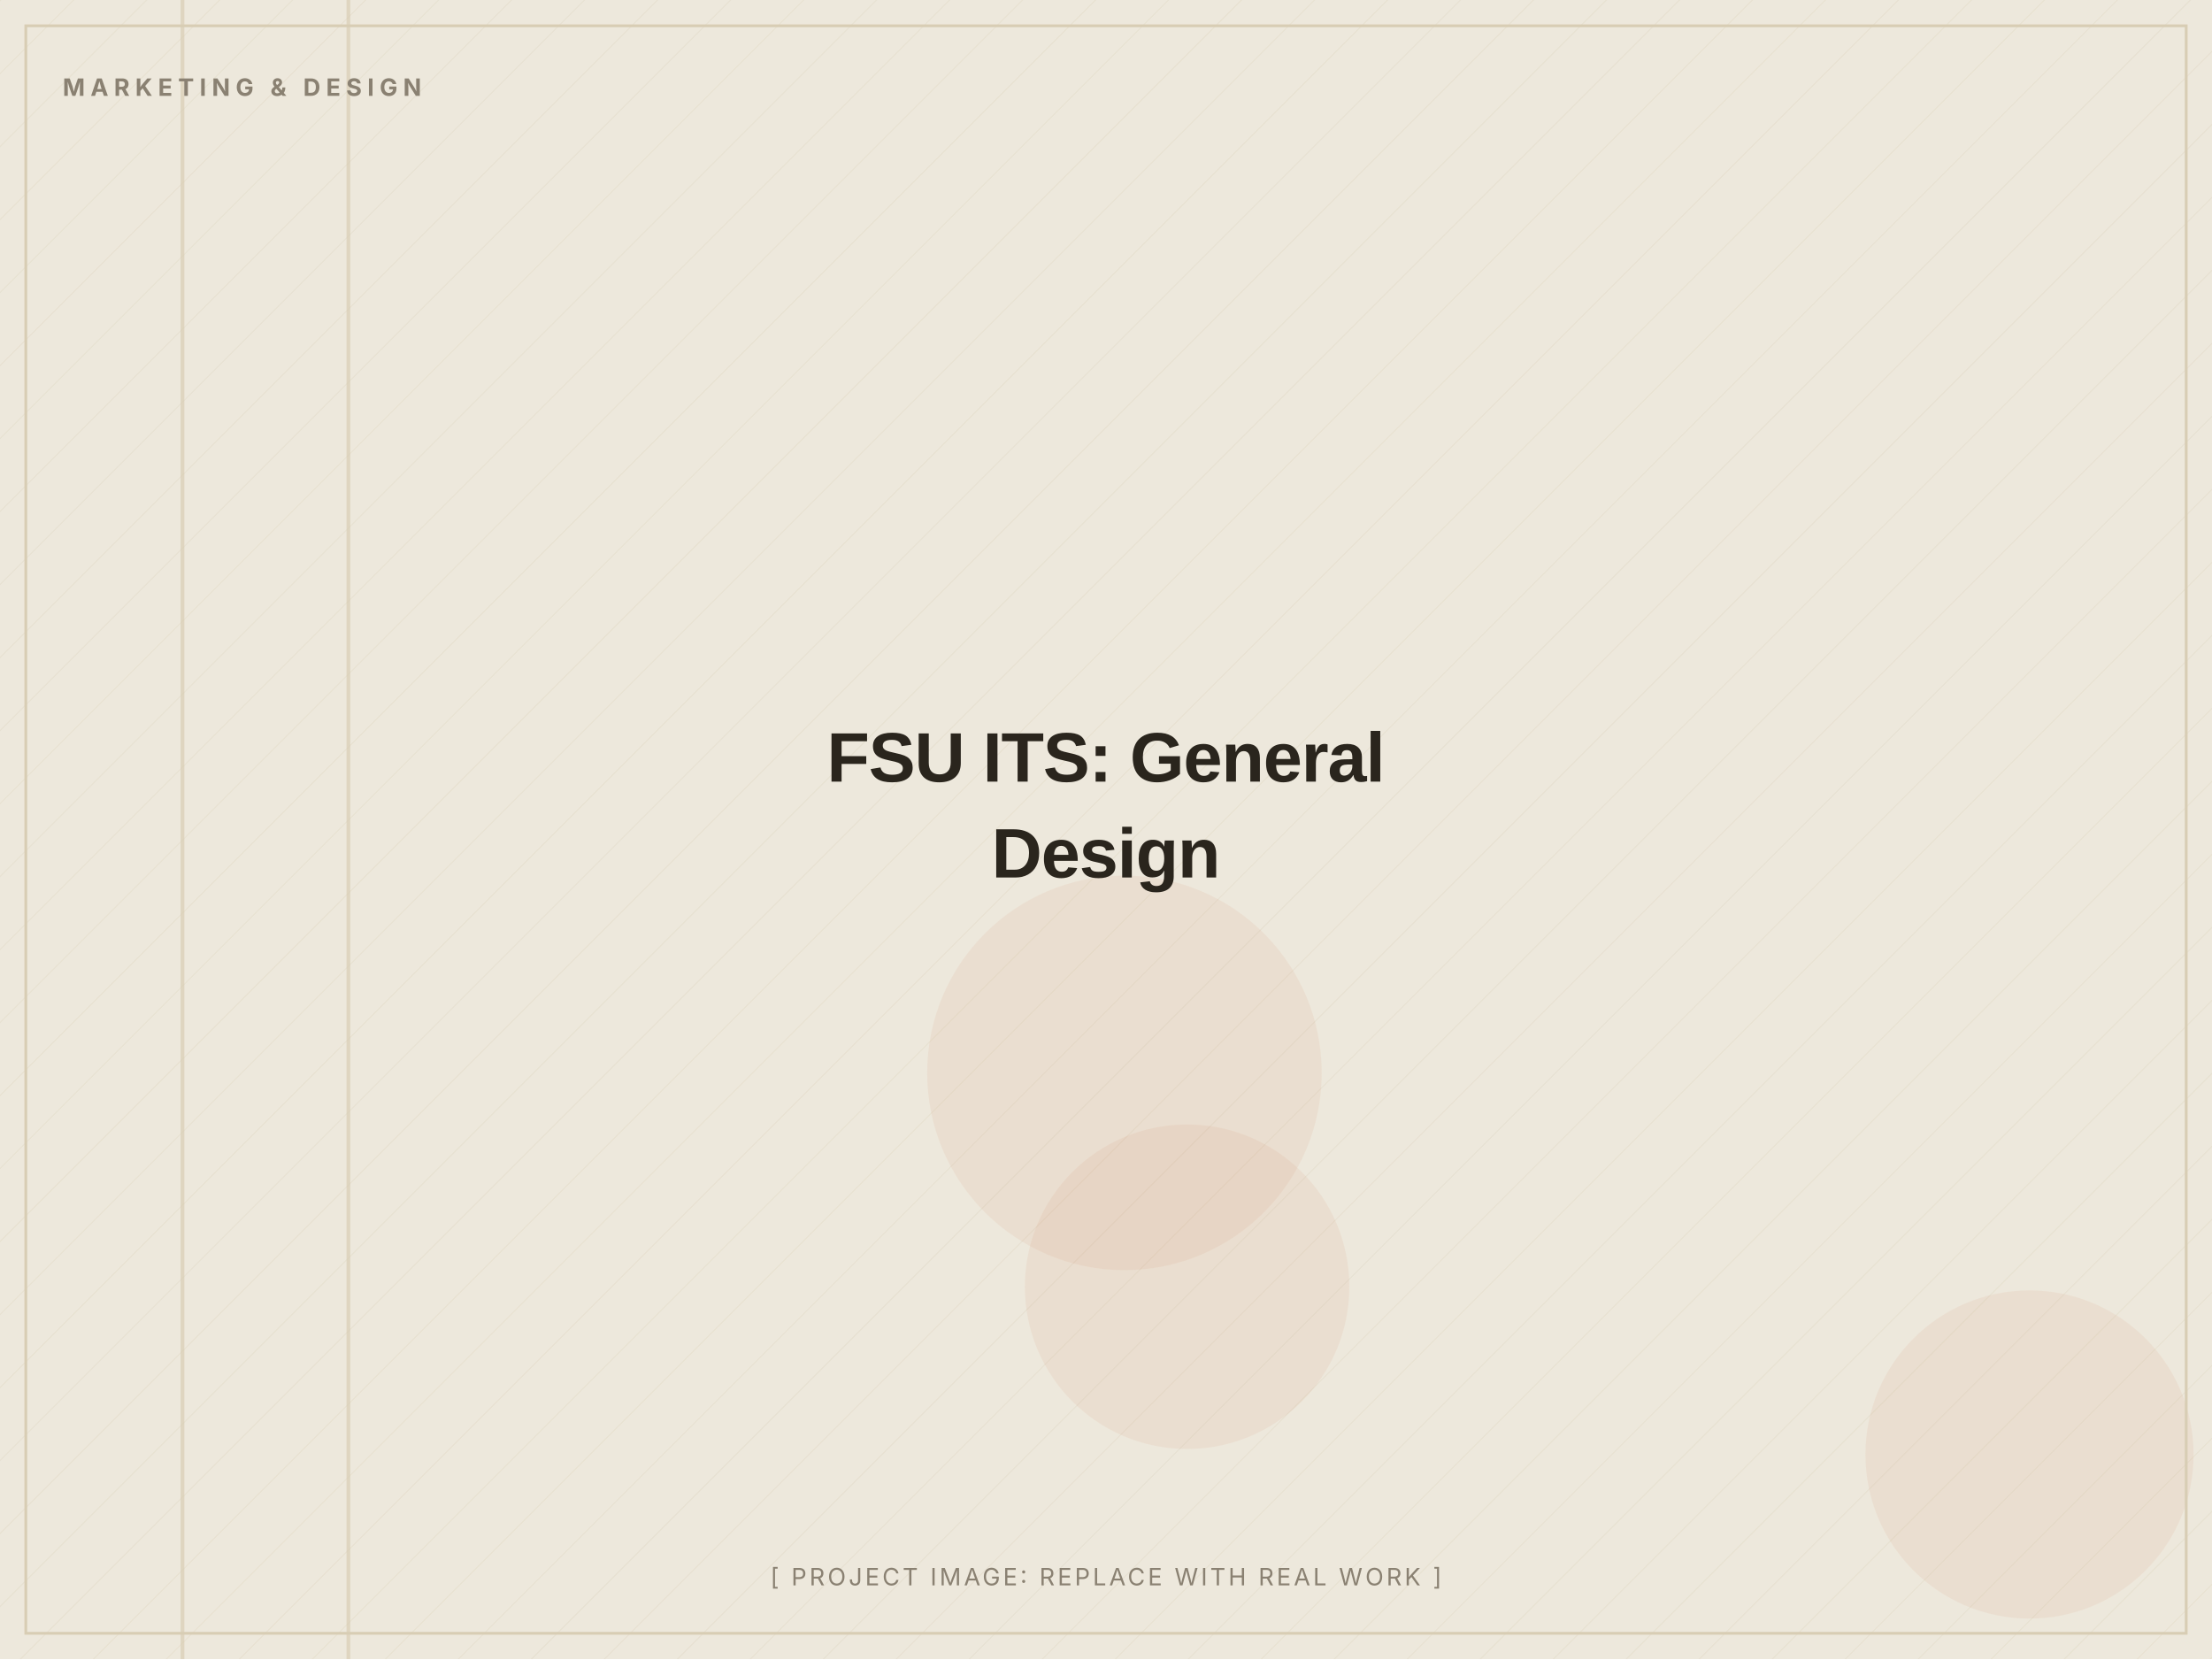
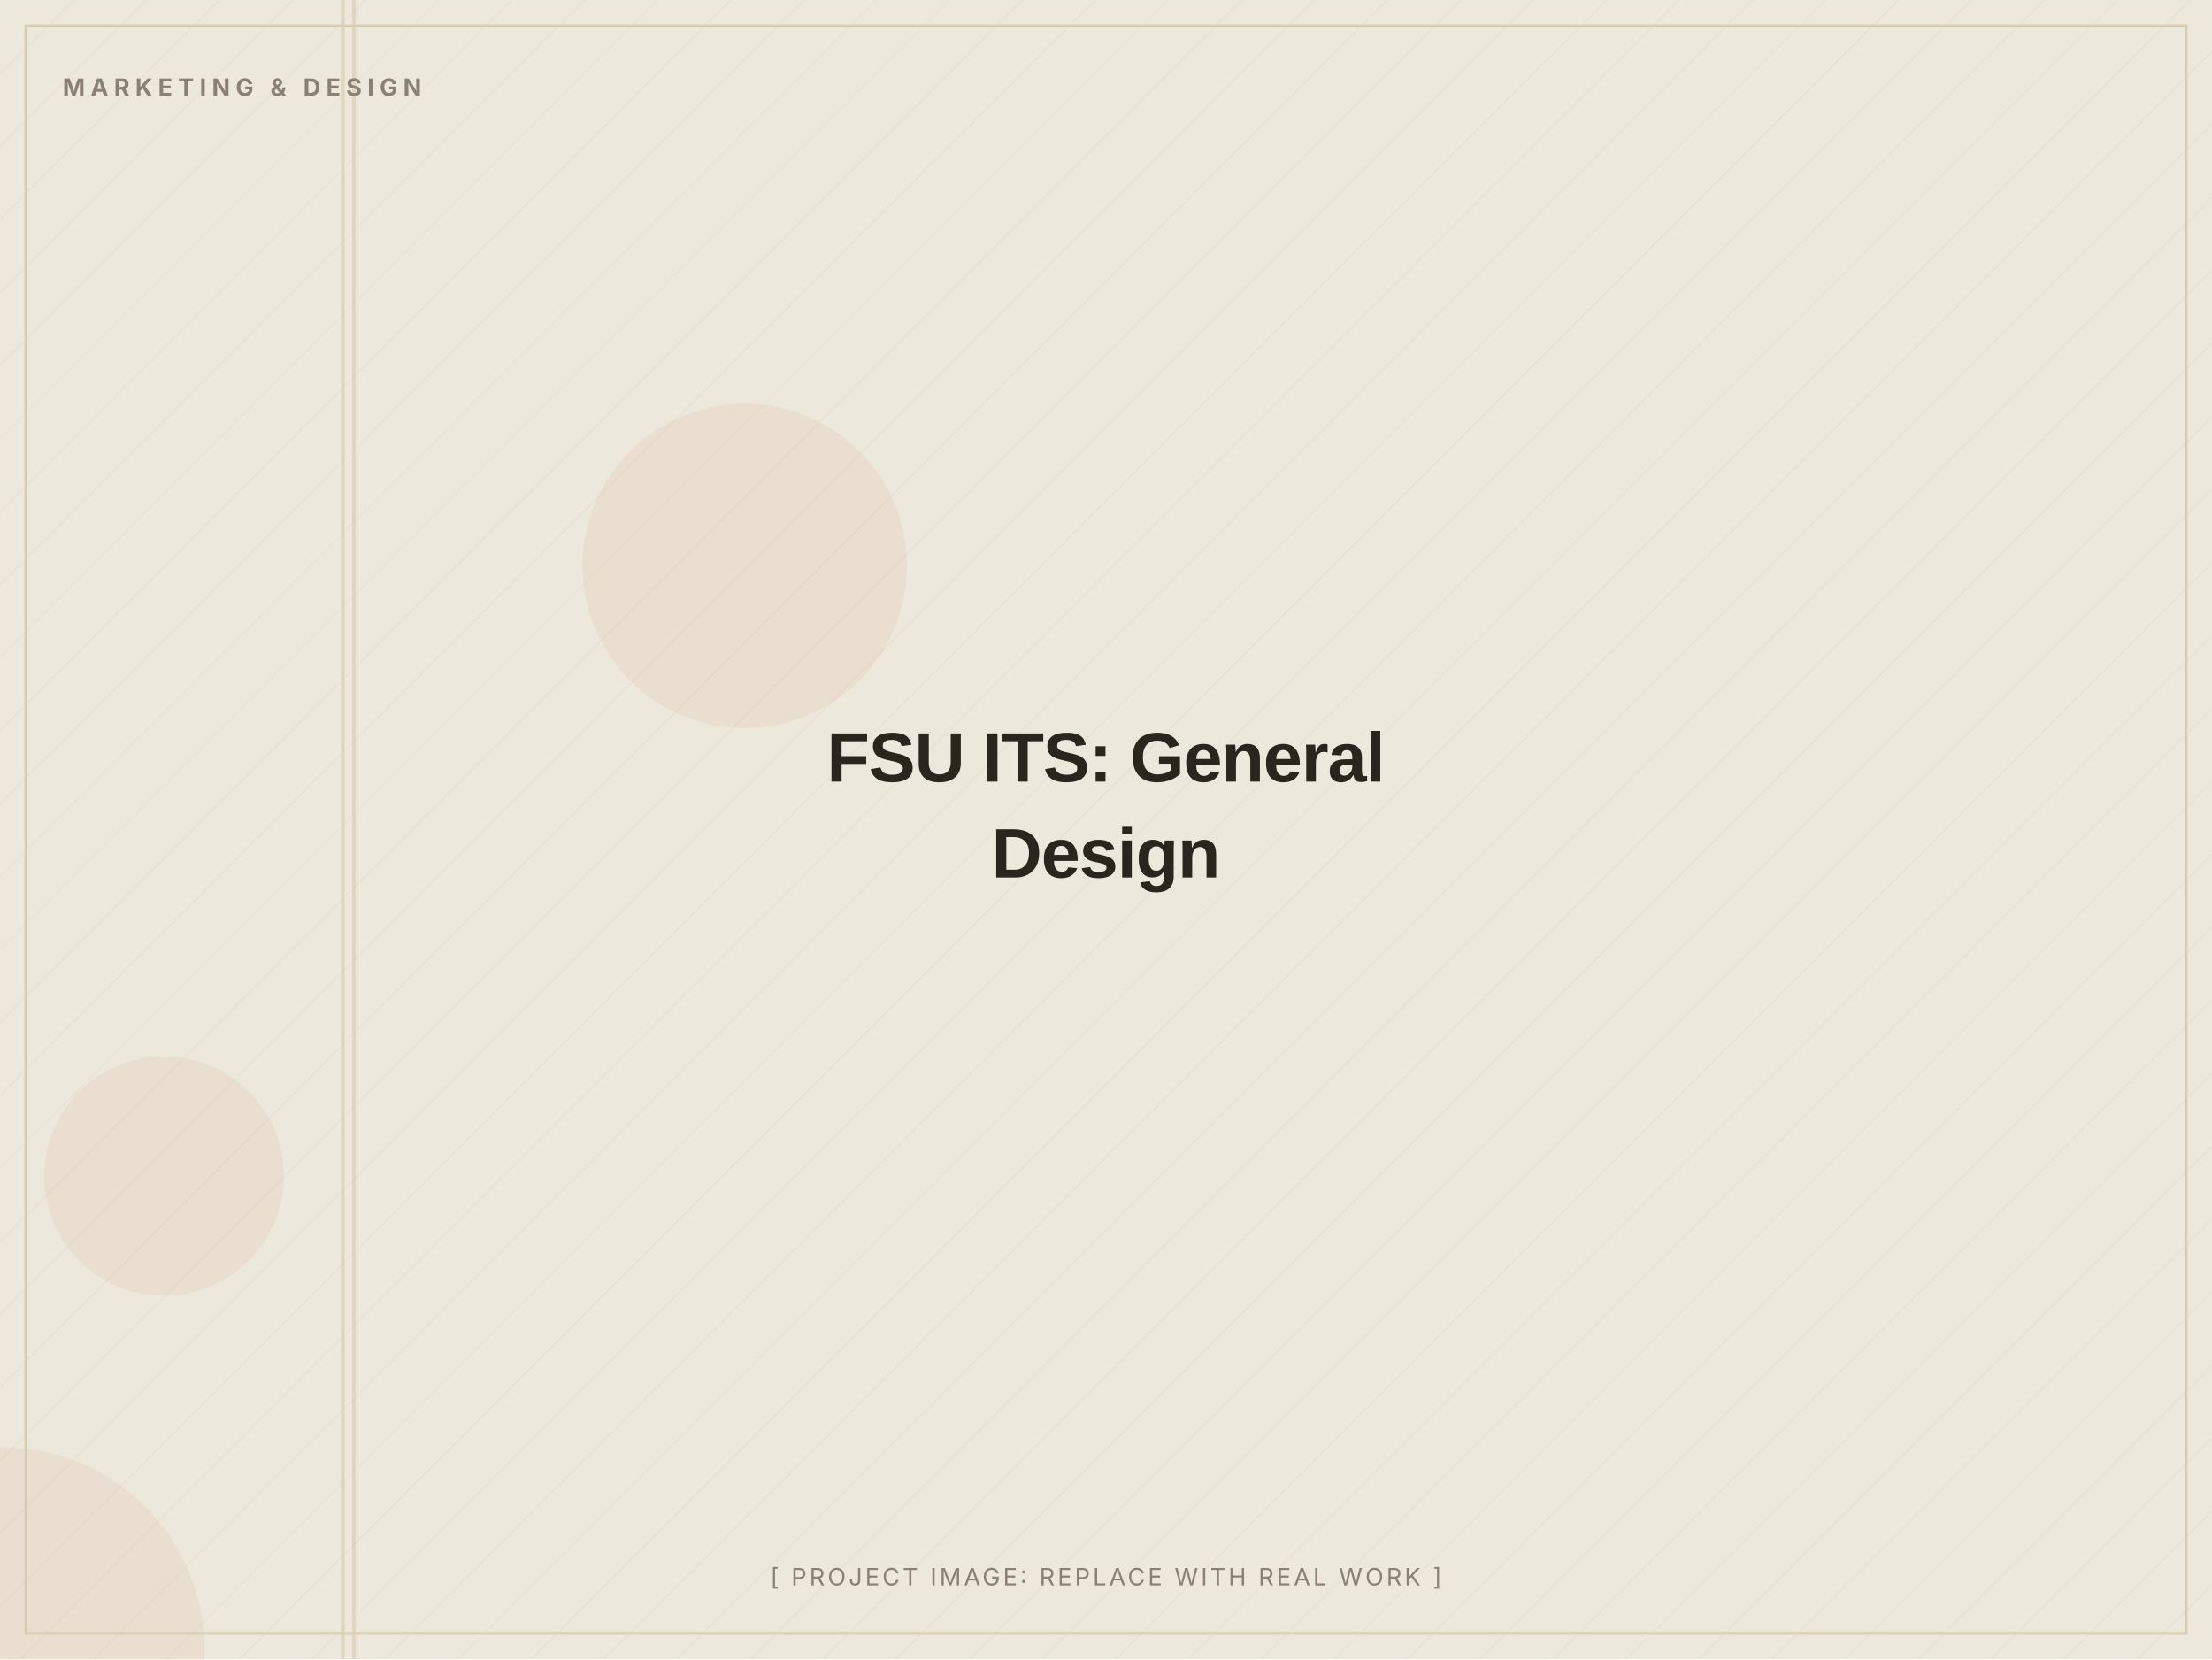
<svg xmlns="http://www.w3.org/2000/svg" width="1200" height="900" viewBox="0 0 1200 900" role="img" aria-label="FSU ITS: General Design (placeholder image)">
  <defs>
    <pattern id="d" width="28" height="28" patternUnits="userSpaceOnUse" patternTransform="rotate(45)">
      <line x1="0" y1="0" x2="0" y2="28" stroke="#D8CDB4" stroke-width="1" opacity="0.5" />
    </pattern>
  </defs>
  <rect width="1200" height="900" fill="#EDE8DC" />
  <rect width="1200" height="900" fill="url(#d)" opacity="0.55" />
-   <circle cx="1101" cy="789" r="89" fill="#C2410C" opacity="0.06" />
-   <circle cx="610" cy="582" r="107" fill="#C2410C" opacity="0.06" />
-   <circle cx="644" cy="698" r="88" fill="#C2410C" opacity="0.06" />
-   <rect x="188" y="0" width="2" height="900" fill="#D8CDB4" opacity="0.7" />
-   <rect x="98" y="0" width="2" height="900" fill="#D8CDB4" opacity="0.7" />
+   <circle cx="1" cy="895" r="110" fill="#C2410C" opacity="0.06" />
+   <circle cx="89" cy="638" r="65" fill="#C2410C" opacity="0.06" />
+   <circle cx="404" cy="307" r="88" fill="#C2410C" opacity="0.06" />
+   <rect x="185" y="0" width="2" height="900" fill="#D8CDB4" opacity="0.7" />
+   <rect x="191" y="0" width="2" height="900" fill="#D8CDB4" opacity="0.7" />
  <rect x="14" y="14" width="1172" height="872" fill="none" stroke="#D8CDB4" stroke-width="1.5" />
  <text x="34" y="52" font-family="Inter, Arial, sans-serif" font-weight="700" font-size="13" letter-spacing="3" fill="#8A8172">MARKETING &amp; DESIGN</text>
  <text x="600.0" y="424.0" text-anchor="middle" font-family="Archivo, Arial, sans-serif" font-weight="800" font-size="38" letter-spacing="-0.5" fill="#2A251D">FSU ITS: General</text>
  <text x="600.0" y="476.0" text-anchor="middle" font-family="Archivo, Arial, sans-serif" font-weight="800" font-size="38" letter-spacing="-0.5" fill="#2A251D">Design</text>
  <text x="600.0" y="860" text-anchor="middle" font-family="Inter, Arial, sans-serif" font-size="13" letter-spacing="1.5" fill="#8A8172">[ PROJECT IMAGE: REPLACE WITH REAL WORK ]</text>
</svg>
